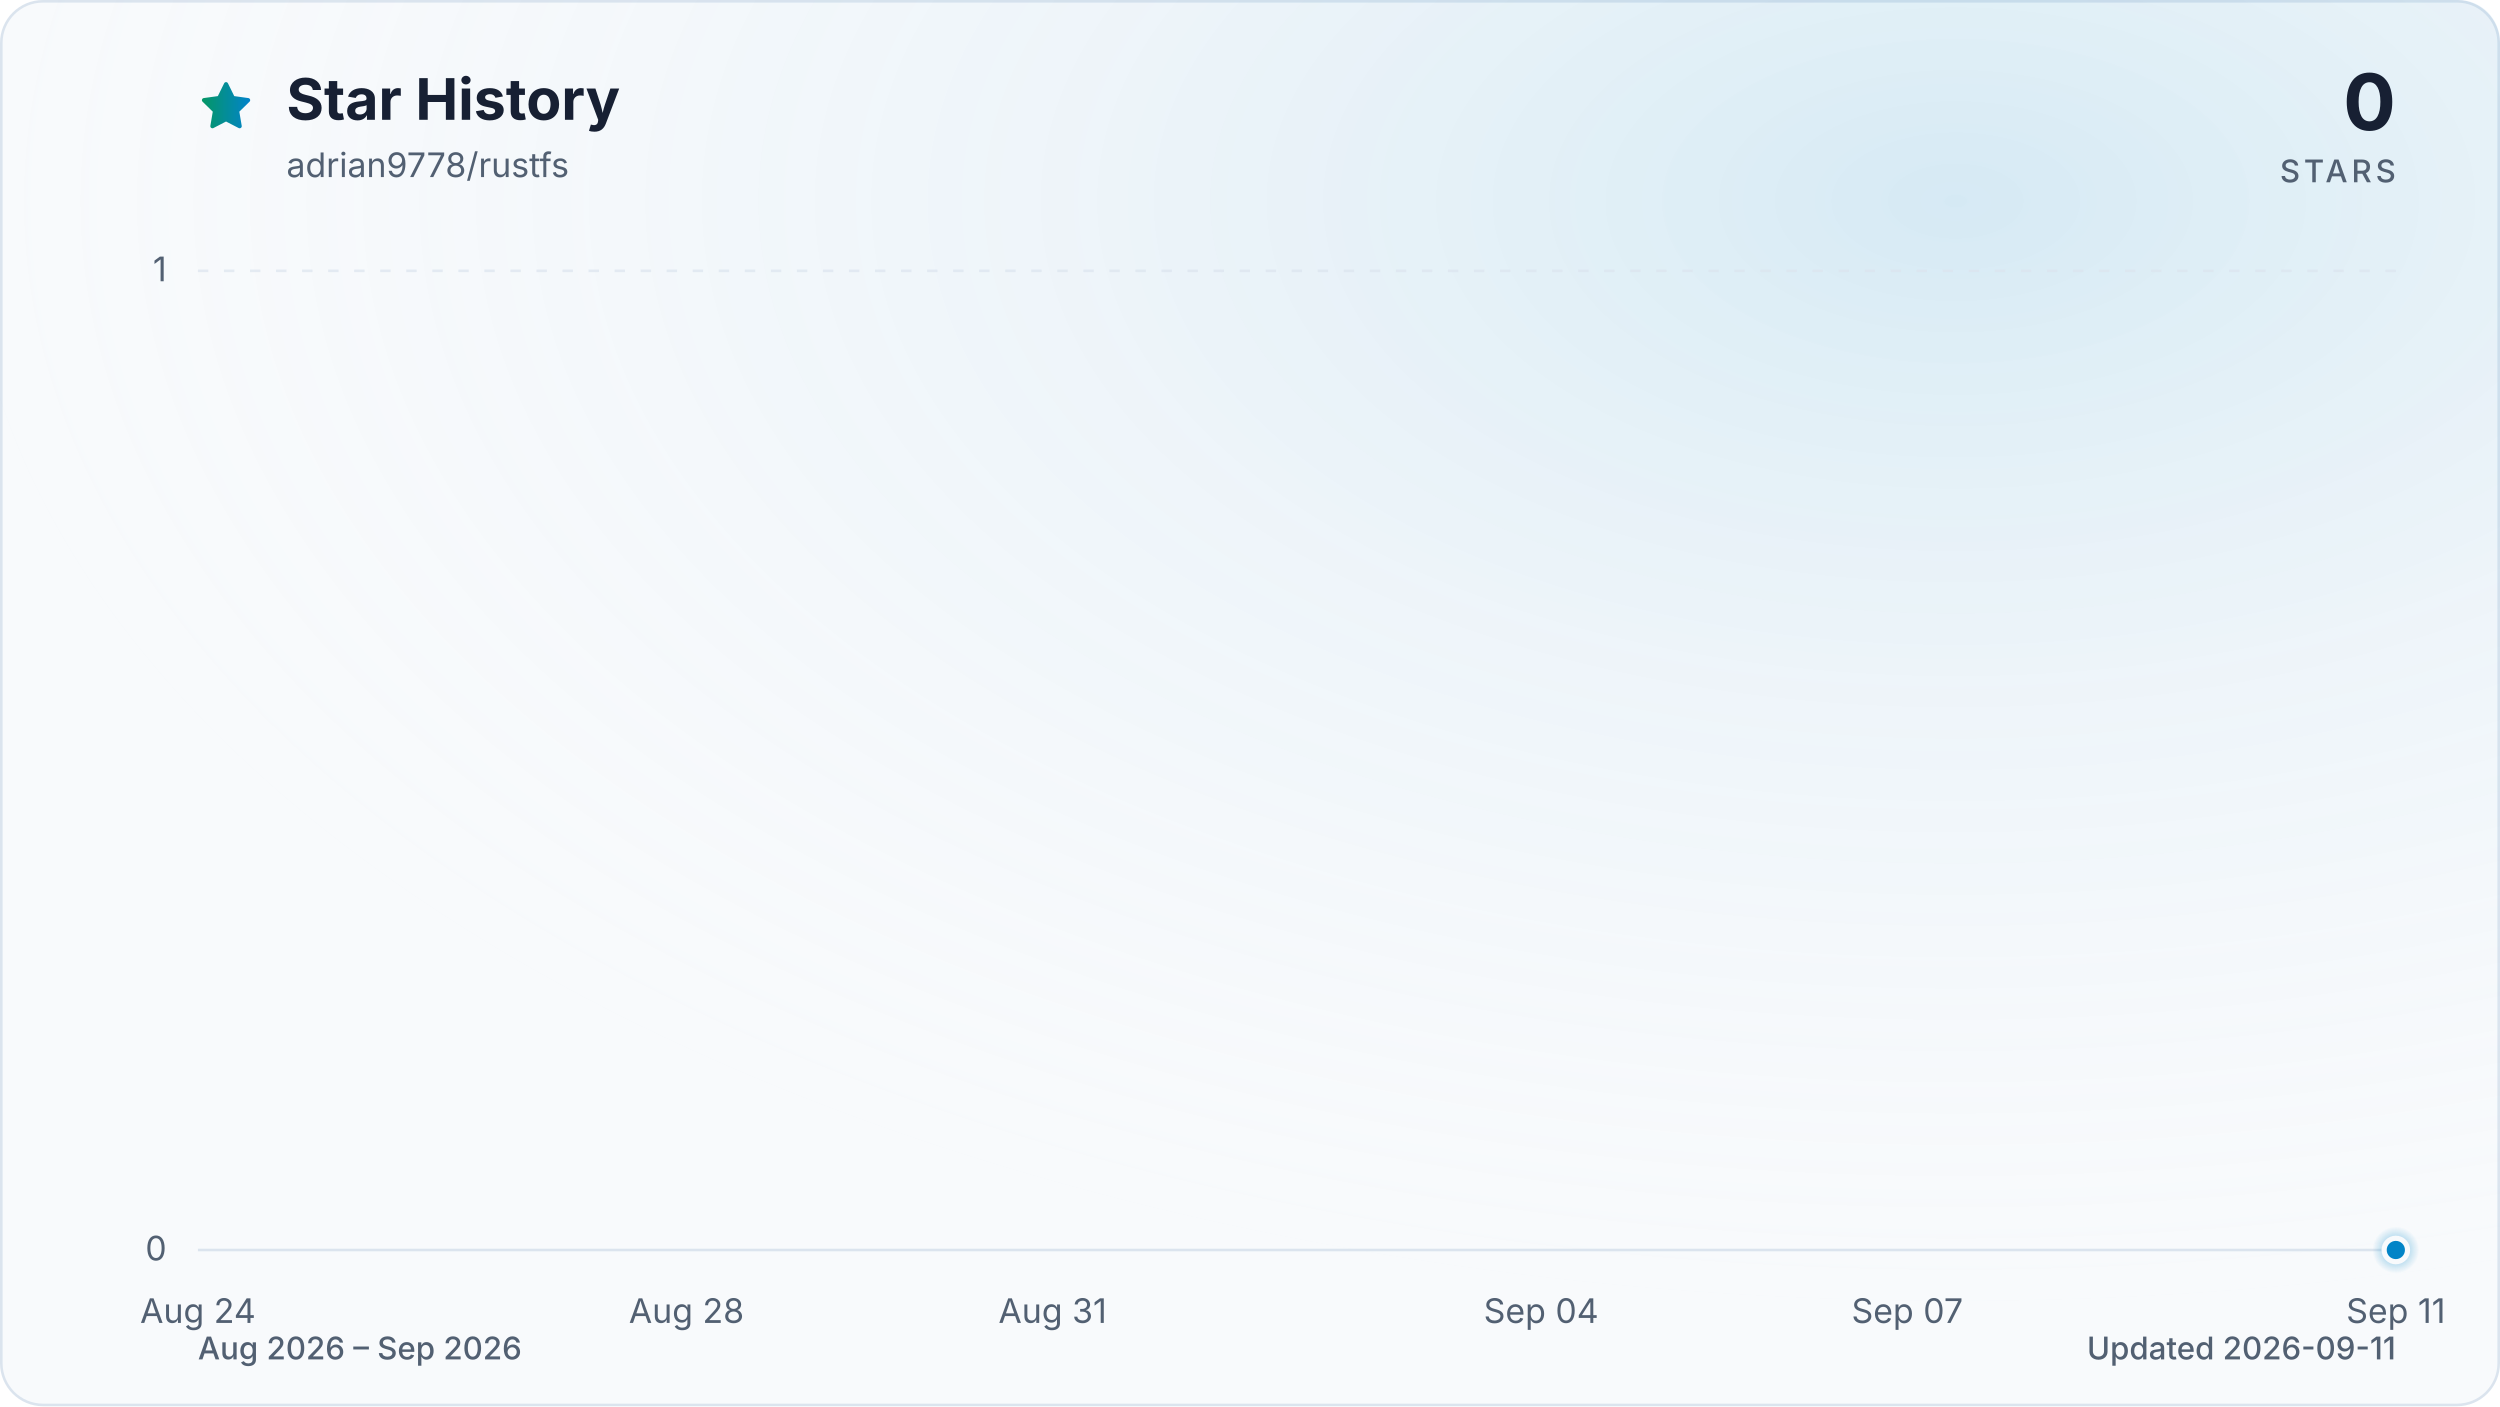
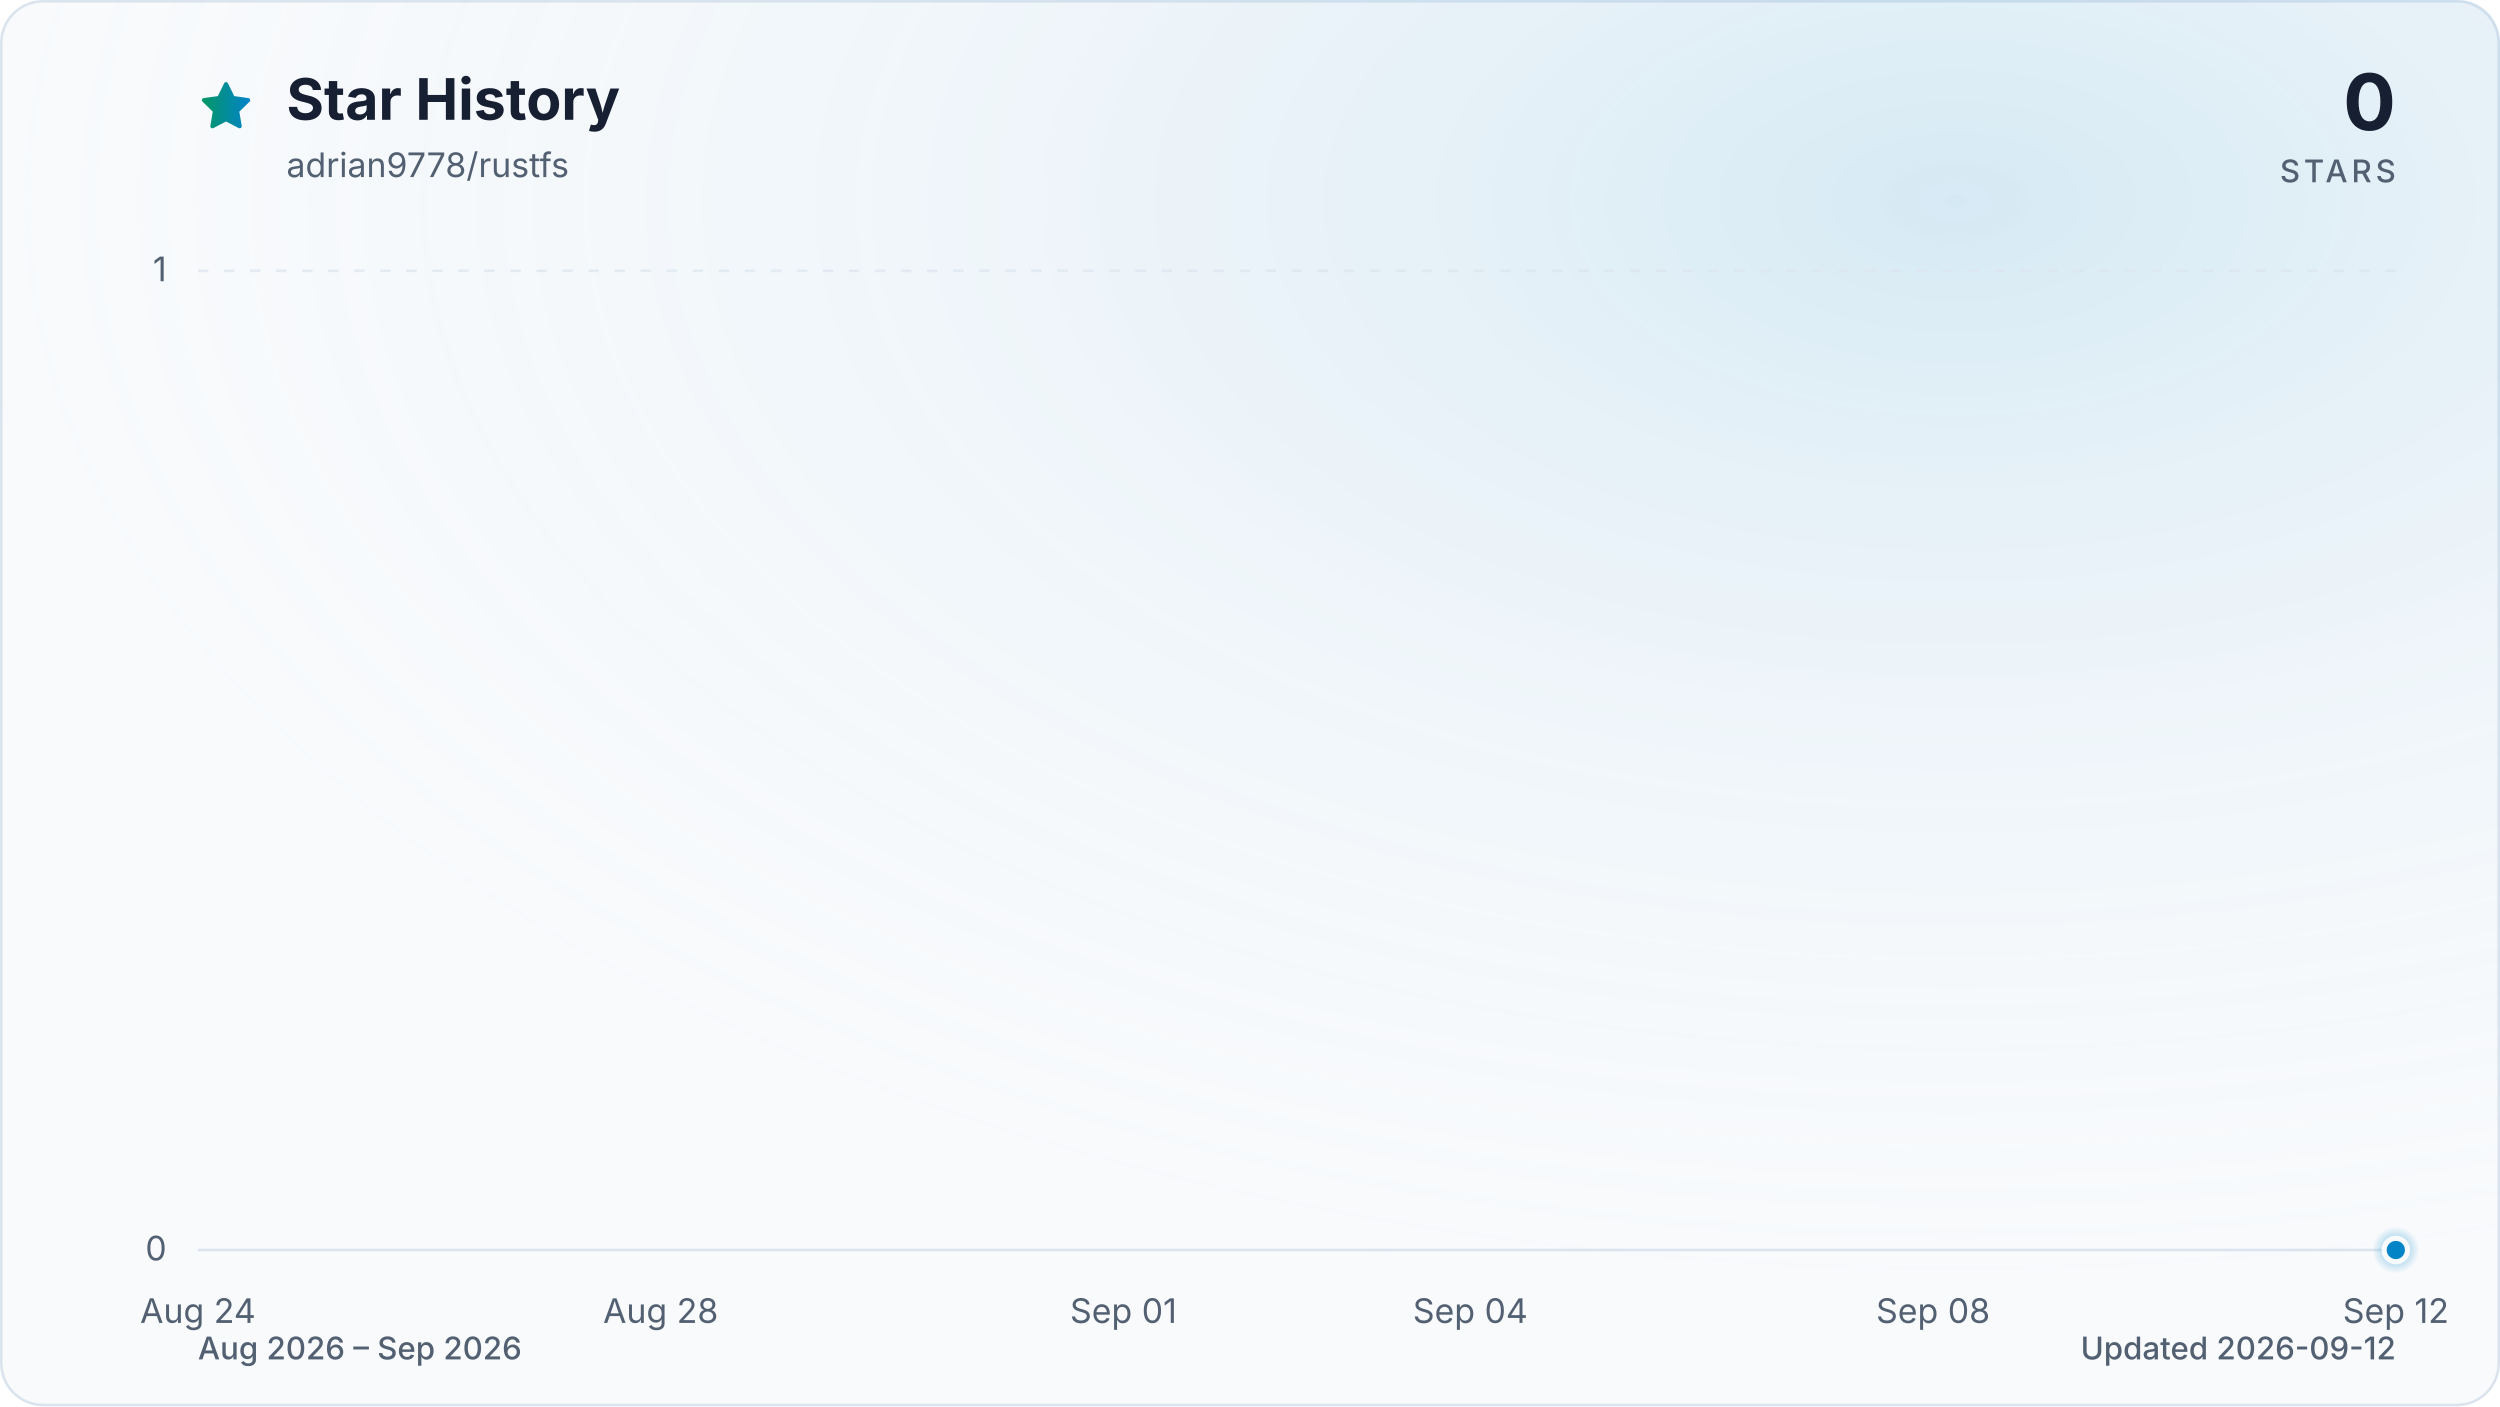
<svg xmlns="http://www.w3.org/2000/svg" viewBox="0 0 960 540" role="img" aria-labelledby="title description" data-style="gradient" data-variant="glow" data-animated="true">
  <defs>
    <linearGradient id="trend" x1="0" y1="0" x2="1" y2="0">
      <stop offset="0%" stop-color="#059669" />
      <stop offset="100%" stop-color="#0284c7" />
    </linearGradient>
    <linearGradient id="area" x1="0" y1="0" x2="0" y2="1">
      <stop offset="0%" stop-color="#059669" stop-opacity="0.30" />
      <stop offset="55%" stop-color="#0284c7" stop-opacity="0.10" />
      <stop offset="100%" stop-color="#0284c7" stop-opacity="0.01" />
    </linearGradient>
    <radialGradient id="marker-halo" cx="50%" cy="50%" r="50%">
      <stop offset="0%" stop-color="#0284c7" stop-opacity="0.55" />
      <stop offset="100%" stop-color="#0284c7" stop-opacity="0" />
    </radialGradient>
    <radialGradient id="surface-glow" cx="78%" cy="14%" r="80%">
      <stop offset="0%" stop-color="#0284c7" stop-opacity="0.14" />
      <stop offset="100%" stop-color="#f8fafc" stop-opacity="0" />
    </radialGradient>
    <filter id="trend-glow" x="-20%" y="-20%" width="140%" height="140%">
      <feGaussianBlur stdDeviation="7" />
    </filter>
  </defs>
  <style>
.trend-enter{transform-box:fill-box;transform-origin:center;animation:trend-enter 520ms cubic-bezier(0.16,1,0.3,1)}
.marker-enter{transform-box:fill-box;transform-origin:center;animation:marker-enter 320ms cubic-bezier(0.16,1,0.3,1) 200ms both}
.marker-pulse{transform-box:fill-box;transform-origin:center;animation:marker-pulse 2.6s ease-out infinite}
@keyframes trend-enter{from{opacity:.35;transform:translateY(10px)}to{opacity:1;transform:translateY(0)}}
@keyframes marker-enter{from{opacity:0;transform:scale(.4)}to{opacity:1;transform:scale(1)}}
@keyframes marker-pulse{0%{opacity:.5;transform:scale(.7)}70%,100%{opacity:0;transform:scale(2.1)}}
@media (prefers-reduced-motion:reduce){.trend-enter,.marker-enter,.marker-pulse{animation:none!important}}
@media (prefers-reduced-motion:reduce){.marker-pulse{opacity:0}}
</style>
  <rect x="0.5" y="0.5" width="959" height="539" fill="#f8fafc" stroke="#dbe4ee" stroke-width="1" rx="16" />
  <rect width="960" height="540" fill="url(#surface-glow)" rx="16" />
  <path d="M12 2.6l2.9 5.9 6.5.9-4.7 4.6 1.1 6.5-5.8-3-5.8 3 1.1-6.5-4.7-4.6 6.5-.9L12 2.6Z" transform="translate(76 30) scale(.9)" fill="url(#trend)" stroke="url(#trend)" stroke-width="1.8" stroke-linejoin="round" aria-hidden="true" />
  <text x="110" y="46" fill="#172033" font-family="ui-sans-serif, system-ui, -apple-system, BlinkMacSystemFont, 'Segoe UI', sans-serif" font-size="22" font-weight="700">Star History</text>
  <text x="110" y="68" fill="#526072" font-family="ui-sans-serif, system-ui, -apple-system, BlinkMacSystemFont, 'Segoe UI', sans-serif" font-size="13">adrian9778/rustfs</text>
  <text x="920" y="50" fill="#172033" font-family="ui-sans-serif, system-ui, -apple-system, BlinkMacSystemFont, 'Segoe UI', sans-serif" font-size="30" font-weight="700" text-anchor="end">0</text>
  <text x="920" y="70" fill="#526072" font-family="ui-sans-serif, system-ui, -apple-system, BlinkMacSystemFont, 'Segoe UI', sans-serif" font-size="12" font-weight="500" letter-spacing="1.5" text-anchor="end">STARS</text>
  <line x1="76" y1="480.0" x2="920" y2="480.0" stroke="#dbe4ee" stroke-width="1" stroke-dasharray="0" opacity="1" />
  <text x="64" y="484.0" fill="#526072" font-family="ui-sans-serif, system-ui, -apple-system, BlinkMacSystemFont, 'Segoe UI', sans-serif" font-size="13" text-anchor="end">0</text>
  <line x1="76" y1="104.0" x2="920" y2="104.0" stroke="#dbe4ee" stroke-width="1" stroke-dasharray="4 6" opacity="0.7" />
  <text x="64" y="108.0" fill="#526072" font-family="ui-sans-serif, system-ui, -apple-system, BlinkMacSystemFont, 'Segoe UI', sans-serif" font-size="13" text-anchor="end">1</text>
  <text x="76.0" y="508" fill="#526072" font-family="ui-sans-serif, system-ui, -apple-system, BlinkMacSystemFont, 'Segoe UI', sans-serif" font-size="13" text-anchor="middle">Aug 24</text>
-   <text x="263.6" y="508" fill="#526072" font-family="ui-sans-serif, system-ui, -apple-system, BlinkMacSystemFont, 'Segoe UI', sans-serif" font-size="13" text-anchor="middle">Aug 28</text>
-   <text x="404.2" y="508" fill="#526072" font-family="ui-sans-serif, system-ui, -apple-system, BlinkMacSystemFont, 'Segoe UI', sans-serif" font-size="13" text-anchor="middle">Aug 31</text>
-   <text x="591.8" y="508" fill="#526072" font-family="ui-sans-serif, system-ui, -apple-system, BlinkMacSystemFont, 'Segoe UI', sans-serif" font-size="13" text-anchor="middle">Sep 04</text>
-   <text x="732.4" y="508" fill="#526072" font-family="ui-sans-serif, system-ui, -apple-system, BlinkMacSystemFont, 'Segoe UI', sans-serif" font-size="13" text-anchor="middle">Sep 07</text>
-   <text x="920.0" y="508" fill="#526072" font-family="ui-sans-serif, system-ui, -apple-system, BlinkMacSystemFont, 'Segoe UI', sans-serif" font-size="13" text-anchor="middle">Sep 11</text>
+   <text x="253.7" y="508" fill="#526072" font-family="ui-sans-serif, system-ui, -apple-system, BlinkMacSystemFont, 'Segoe UI', sans-serif" font-size="13" text-anchor="middle">Aug 28</text>
+   <text x="431.4" y="508" fill="#526072" font-family="ui-sans-serif, system-ui, -apple-system, BlinkMacSystemFont, 'Segoe UI', sans-serif" font-size="13" text-anchor="middle">Sep 01</text>
+   <text x="564.6" y="508" fill="#526072" font-family="ui-sans-serif, system-ui, -apple-system, BlinkMacSystemFont, 'Segoe UI', sans-serif" font-size="13" text-anchor="middle">Sep 04</text>
+   <text x="742.3" y="508" fill="#526072" font-family="ui-sans-serif, system-ui, -apple-system, BlinkMacSystemFont, 'Segoe UI', sans-serif" font-size="13" text-anchor="middle">Sep 08</text>
+   <text x="920.0" y="508" fill="#526072" font-family="ui-sans-serif, system-ui, -apple-system, BlinkMacSystemFont, 'Segoe UI', sans-serif" font-size="13" text-anchor="middle">Sep 12</text>
  <g class="trend-enter">
-     <path d="M 76.0 480.0 C 91.6 480.0, 107.3 480.0, 122.9 480.0 C 138.5 480.0, 154.1 480.0, 169.8 480.0 C 185.4 480.0, 201.0 480.0, 216.7 480.0 C 232.3 480.0, 247.9 480.0, 263.6 480.0 C 279.2 480.0, 294.8 480.0, 310.4 480.0 C 326.1 480.0, 341.7 480.0, 357.3 480.0 C 373.0 480.0, 388.6 480.0, 404.2 480.0 C 419.9 480.0, 435.5 480.0, 451.1 480.0 C 466.7 480.0, 482.4 480.0, 498.0 480.0 C 513.6 480.0, 529.3 480.0, 544.9 480.0 C 560.5 480.0, 576.1 480.0, 591.8 480.0 C 607.4 480.0, 623.0 480.0, 638.7 480.0 C 654.3 480.0, 669.9 480.0, 685.6 480.0 C 701.2 480.0, 716.8 480.0, 732.4 480.0 C 748.1 480.0, 763.7 480.0, 779.3 480.0 C 795.0 480.0, 810.6 480.0, 826.2 480.0 C 841.9 480.0, 857.5 480.0, 873.1 480.0 C 888.7 480.0, 904.4 480.0, 920.0 480.0 L 920.0 480.0 L 76.0 480.0 Z" fill="url(#area)" />
-     <path d="M 76.0 480.0 C 91.6 480.0, 107.3 480.0, 122.9 480.0 C 138.5 480.0, 154.1 480.0, 169.8 480.0 C 185.4 480.0, 201.0 480.0, 216.7 480.0 C 232.3 480.0, 247.9 480.0, 263.6 480.0 C 279.2 480.0, 294.8 480.0, 310.4 480.0 C 326.1 480.0, 341.7 480.0, 357.3 480.0 C 373.0 480.0, 388.6 480.0, 404.2 480.0 C 419.9 480.0, 435.5 480.0, 451.1 480.0 C 466.7 480.0, 482.4 480.0, 498.0 480.0 C 513.6 480.0, 529.3 480.0, 544.9 480.0 C 560.5 480.0, 576.1 480.0, 591.8 480.0 C 607.4 480.0, 623.0 480.0, 638.7 480.0 C 654.3 480.0, 669.9 480.0, 685.6 480.0 C 701.2 480.0, 716.8 480.0, 732.4 480.0 C 748.1 480.0, 763.7 480.0, 779.3 480.0 C 795.0 480.0, 810.6 480.0, 826.2 480.0 C 841.9 480.0, 857.5 480.0, 873.1 480.0 C 888.7 480.0, 904.4 480.0, 920.0 480.0" fill="none" stroke="url(#trend)" stroke-width="12" stroke-linecap="round" stroke-linejoin="round" opacity="0.16" filter="url(#trend-glow)" />
-     <path d="M 76.0 480.0 C 91.6 480.0, 107.3 480.0, 122.9 480.0 C 138.5 480.0, 154.1 480.0, 169.8 480.0 C 185.4 480.0, 201.0 480.0, 216.7 480.0 C 232.3 480.0, 247.9 480.0, 263.6 480.0 C 279.2 480.0, 294.8 480.0, 310.4 480.0 C 326.1 480.0, 341.7 480.0, 357.3 480.0 C 373.0 480.0, 388.6 480.0, 404.2 480.0 C 419.9 480.0, 435.5 480.0, 451.1 480.0 C 466.7 480.0, 482.4 480.0, 498.0 480.0 C 513.6 480.0, 529.3 480.0, 544.9 480.0 C 560.5 480.0, 576.1 480.0, 591.8 480.0 C 607.4 480.0, 623.0 480.0, 638.7 480.0 C 654.3 480.0, 669.9 480.0, 685.6 480.0 C 701.2 480.0, 716.8 480.0, 732.4 480.0 C 748.1 480.0, 763.7 480.0, 779.3 480.0 C 795.0 480.0, 810.6 480.0, 826.2 480.0 C 841.9 480.0, 857.5 480.0, 873.1 480.0 C 888.7 480.0, 904.4 480.0, 920.0 480.0" fill="none" stroke="url(#trend)" stroke-width="3" stroke-linecap="round" stroke-linejoin="round" />
+     <path d="M 76.0 480.0 C 90.8 480.0, 105.6 480.0, 120.4 480.0 C 135.2 480.0, 150.0 480.0, 164.8 480.0 C 179.6 480.0, 194.5 480.0, 209.3 480.0 C 224.1 480.0, 238.9 480.0, 253.7 480.0 C 268.5 480.0, 283.3 480.0, 298.1 480.0 C 312.9 480.0, 327.7 480.0, 342.5 480.0 C 357.3 480.0, 372.1 480.0, 386.9 480.0 C 401.8 480.0, 416.6 480.0, 431.4 480.0 C 446.2 480.0, 461.0 480.0, 475.8 480.0 C 490.6 480.0, 505.4 480.0, 520.2 480.0 C 535.0 480.0, 549.8 480.0, 564.6 480.0 C 579.4 480.0, 594.2 480.0, 609.1 480.0 C 623.9 480.0, 638.7 480.0, 653.5 480.0 C 668.3 480.0, 683.1 480.0, 697.9 480.0 C 712.7 480.0, 727.5 480.0, 742.3 480.0 C 757.1 480.0, 771.9 480.0, 786.7 480.0 C 801.5 480.0, 816.4 480.0, 831.2 480.0 C 846.0 480.0, 860.8 480.0, 875.6 480.0 C 890.4 480.0, 905.2 480.0, 920.0 480.0 L 920.0 480.0 L 76.0 480.0 Z" fill="url(#area)" />
+     <path d="M 76.0 480.0 C 90.8 480.0, 105.6 480.0, 120.4 480.0 C 135.2 480.0, 150.0 480.0, 164.8 480.0 C 179.6 480.0, 194.5 480.0, 209.3 480.0 C 224.1 480.0, 238.9 480.0, 253.7 480.0 C 268.5 480.0, 283.3 480.0, 298.1 480.0 C 312.9 480.0, 327.7 480.0, 342.5 480.0 C 357.3 480.0, 372.1 480.0, 386.9 480.0 C 401.8 480.0, 416.6 480.0, 431.4 480.0 C 446.2 480.0, 461.0 480.0, 475.8 480.0 C 490.6 480.0, 505.4 480.0, 520.2 480.0 C 535.0 480.0, 549.8 480.0, 564.6 480.0 C 579.4 480.0, 594.2 480.0, 609.1 480.0 C 623.9 480.0, 638.7 480.0, 653.5 480.0 C 668.3 480.0, 683.1 480.0, 697.9 480.0 C 712.7 480.0, 727.5 480.0, 742.3 480.0 C 757.1 480.0, 771.9 480.0, 786.7 480.0 C 801.5 480.0, 816.4 480.0, 831.2 480.0 C 846.0 480.0, 860.8 480.0, 875.6 480.0 C 890.4 480.0, 905.2 480.0, 920.0 480.0" fill="none" stroke="url(#trend)" stroke-width="12" stroke-linecap="round" stroke-linejoin="round" opacity="0.16" filter="url(#trend-glow)" />
+     <path d="M 76.0 480.0 C 90.8 480.0, 105.6 480.0, 120.4 480.0 C 135.2 480.0, 150.0 480.0, 164.8 480.0 C 179.6 480.0, 194.5 480.0, 209.3 480.0 C 224.1 480.0, 238.9 480.0, 253.7 480.0 C 268.5 480.0, 283.3 480.0, 298.1 480.0 C 312.9 480.0, 327.7 480.0, 342.5 480.0 C 357.3 480.0, 372.1 480.0, 386.9 480.0 C 401.8 480.0, 416.6 480.0, 431.4 480.0 C 446.2 480.0, 461.0 480.0, 475.8 480.0 C 490.6 480.0, 505.4 480.0, 520.2 480.0 C 535.0 480.0, 549.8 480.0, 564.6 480.0 C 579.4 480.0, 594.2 480.0, 609.1 480.0 C 623.9 480.0, 638.7 480.0, 653.5 480.0 C 668.3 480.0, 683.1 480.0, 697.9 480.0 C 712.7 480.0, 727.5 480.0, 742.3 480.0 C 757.1 480.0, 771.9 480.0, 786.7 480.0 C 801.5 480.0, 816.4 480.0, 831.2 480.0 C 846.0 480.0, 860.8 480.0, 875.6 480.0 C 890.4 480.0, 905.2 480.0, 920.0 480.0" fill="none" stroke="url(#trend)" stroke-width="3" stroke-linecap="round" stroke-linejoin="round" />
  </g>
  <g class="marker-enter">
    <circle class="marker-pulse" cx="920.0" cy="480.0" r="9" fill="url(#marker-halo)" />
    <circle cx="920.0" cy="480.0" r="4.5" fill="#0284c7" stroke="#f8fafc" stroke-width="2" />
  </g>
  <text x="76" y="522" fill="#526072" font-family="ui-sans-serif, system-ui, -apple-system, BlinkMacSystemFont, 'Segoe UI', sans-serif" font-size="12" font-weight="500">Aug 2026 – Sep 2026</text>
-   <text x="920" y="522" fill="#526072" font-family="ui-sans-serif, system-ui, -apple-system, BlinkMacSystemFont, 'Segoe UI', sans-serif" font-size="12" font-weight="500" text-anchor="end">Updated 2026-09-11</text>
+   <text x="920" y="522" fill="#526072" font-family="ui-sans-serif, system-ui, -apple-system, BlinkMacSystemFont, 'Segoe UI', sans-serif" font-size="12" font-weight="500" text-anchor="end">Updated 2026-09-12</text>
</svg>
